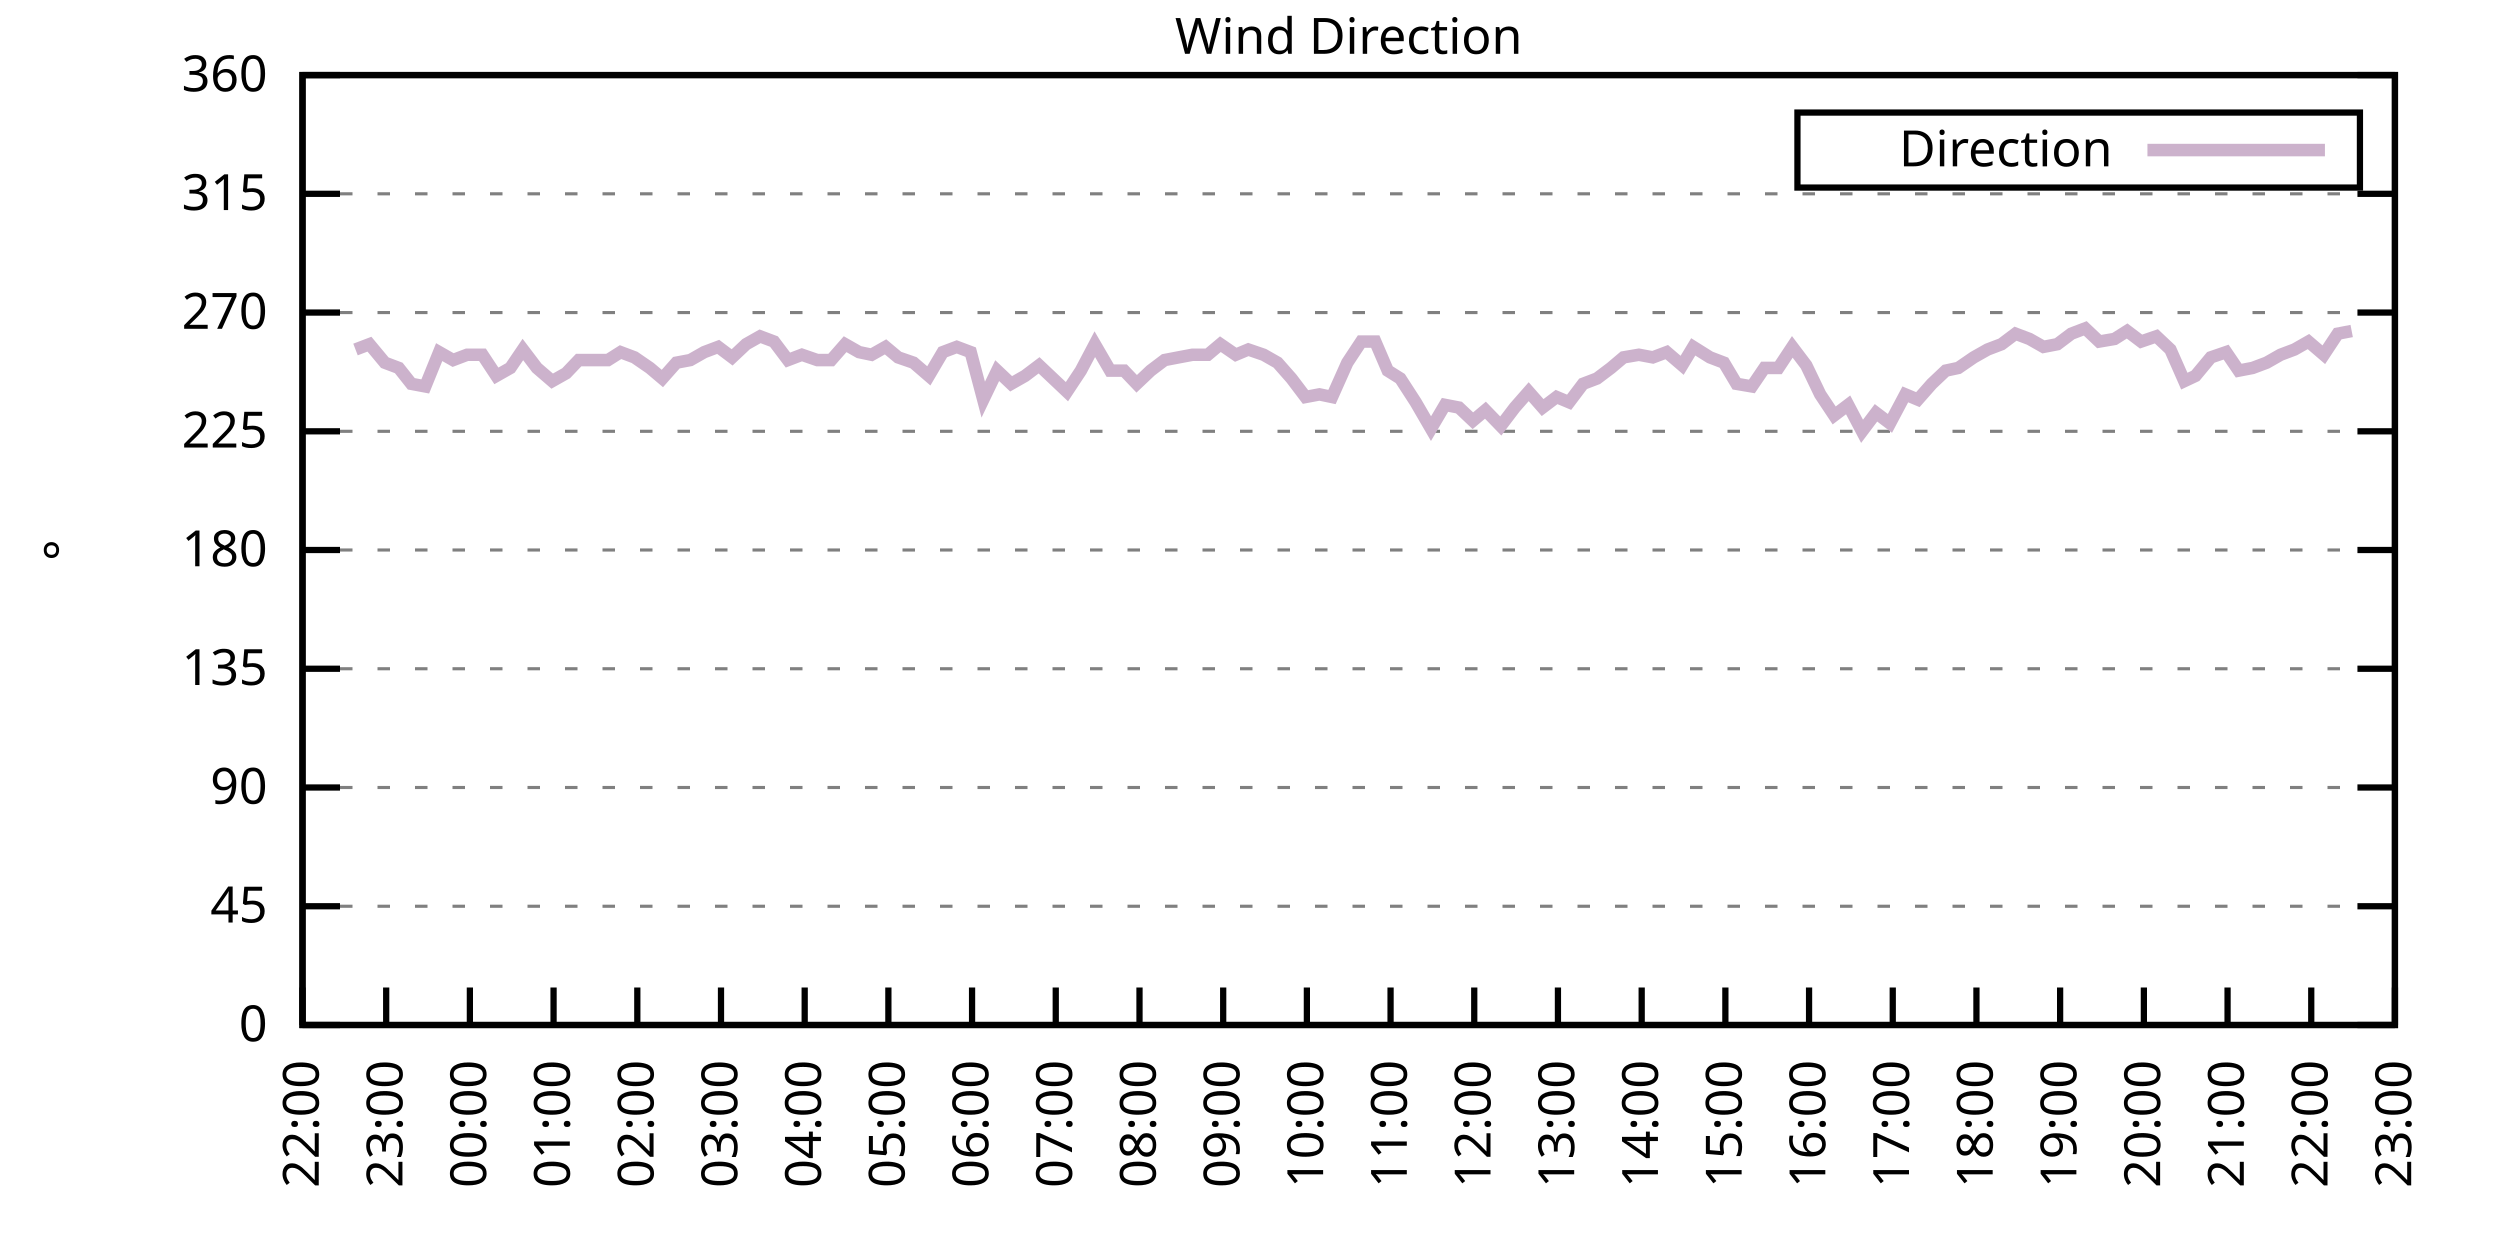
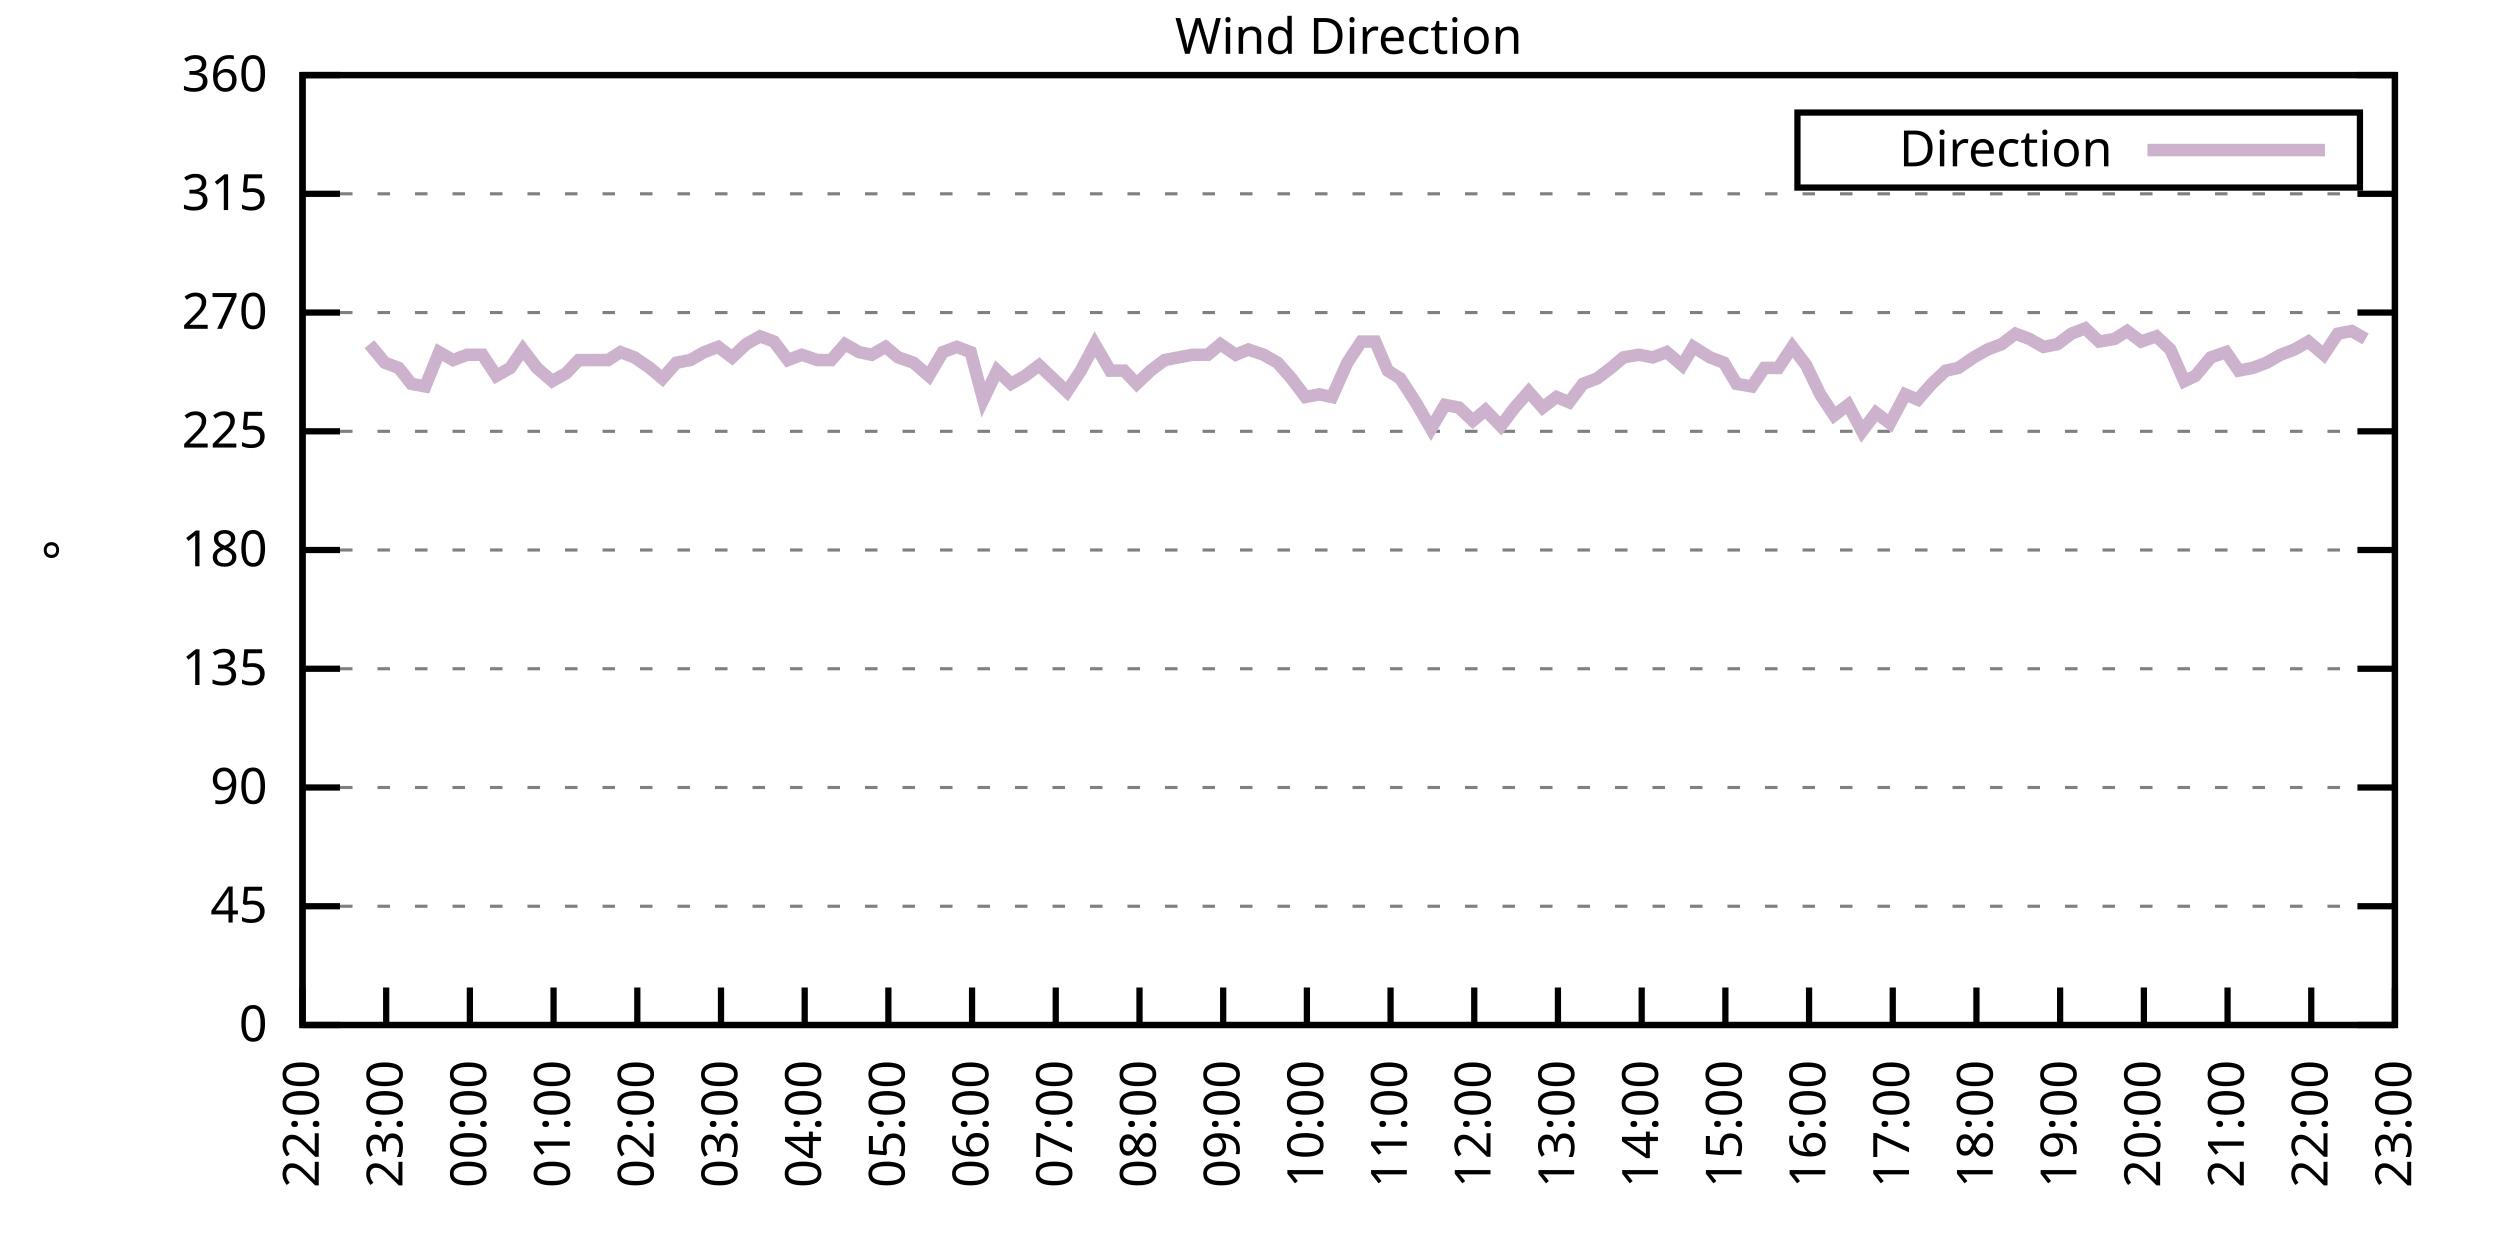
<svg xmlns="http://www.w3.org/2000/svg" xmlns:xlink="http://www.w3.org/1999/xlink" width="400" height="200" viewBox="0 0 400 200">
  <g id="gnuplot_canvas">
    <rect x="0" y="0" width="400" height="200" fill="none" />
    <defs>
      <circle id="gpDot" r="0.5" stroke-width="0.5" stroke="currentColor" />
      <path id="gpPt0" stroke-width="0.333" stroke="currentColor" d="M-1,0 h2 M0,-1 v2" />
      <path id="gpPt1" stroke-width="0.333" stroke="currentColor" d="M-1,-1 L1,1 M1,-1 L-1,1" />
      <path id="gpPt2" stroke-width="0.333" stroke="currentColor" d="M-1,0 L1,0 M0,-1 L0,1 M-1,-1 L1,1 M-1,1 L1,-1" />
      <rect id="gpPt3" stroke-width="0.333" stroke="currentColor" x="-1" y="-1" width="2" height="2" />
      <rect id="gpPt4" stroke-width="0.333" stroke="currentColor" fill="currentColor" x="-1" y="-1" width="2" height="2" />
      <circle id="gpPt5" stroke-width="0.333" stroke="currentColor" cx="0" cy="0" r="1" />
      <use xlink:href="#gpPt5" id="gpPt6" fill="currentColor" stroke="none" />
      <path id="gpPt7" stroke-width="0.333" stroke="currentColor" d="M0,-1.33 L-1.33,0.67 L1.33,0.67 z" />
      <use xlink:href="#gpPt7" id="gpPt8" fill="currentColor" stroke="none" />
      <use xlink:href="#gpPt7" id="gpPt9" stroke="currentColor" transform="rotate(180)" />
      <use xlink:href="#gpPt9" id="gpPt10" fill="currentColor" stroke="none" />
      <use xlink:href="#gpPt3" id="gpPt11" stroke="currentColor" transform="rotate(45)" />
      <use xlink:href="#gpPt11" id="gpPt12" fill="currentColor" stroke="none" />
      <path id="gpPt13" stroke-width="0.333" stroke="currentColor" d="M0,1.330 L1.265,0.411 L0.782,-1.067 L-0.782,-1.076 L-1.265,0.411 z" />
      <use xlink:href="#gpPt13" id="gpPt14" fill="currentColor" stroke="none" />
      <filter id="textbox" filterUnits="objectBoundingBox" x="0" y="0" height="1" width="1">
        <feFlood flood-color="white" flood-opacity="1" result="bgnd" />
        <feComposite in="SourceGraphic" in2="bgnd" operator="atop" />
      </filter>
      <filter id="greybox" filterUnits="objectBoundingBox" x="0" y="0" height="1" width="1">
        <feFlood flood-color="lightgrey" flood-opacity="1" result="grey" />
        <feComposite in="SourceGraphic" in2="grey" operator="atop" />
      </filter>
    </defs>
    <g fill="none" color="white" stroke="currentColor" stroke-width="1.00" stroke-linecap="butt" stroke-linejoin="miter">
</g>
    <g fill="none" color="black" stroke="currentColor" stroke-width="1.00" stroke-linecap="butt" stroke-linejoin="miter">
      <g stroke="none" shape-rendering="crispEdges">
        <polygon fill="rgb(255, 255, 255)" points="48.40,164.00 383.18,164.00 383.18,12.02 48.40,12.02 " />
      </g>
    </g>
    <g fill="none" color="black" stroke="currentColor" stroke-width="1.00" stroke-linecap="butt" stroke-linejoin="miter">
</g>
    <g fill="none" color="black" stroke="black" stroke-width="0.50" stroke-linecap="butt" stroke-linejoin="miter">
</g>
    <g fill="none" color="gray" stroke="currentColor" stroke-width="0.50" stroke-linecap="butt" stroke-linejoin="miter">
      <path stroke="gray" stroke-dasharray="2,4" class="gridline" d="M48.40,164.00 L383.19,164.00  " />
    </g>
    <g fill="none" color="gray" stroke="gray" stroke-width="1.00" stroke-linecap="butt" stroke-linejoin="miter">
</g>
    <g fill="none" color="black" stroke="currentColor" stroke-width="1.00" stroke-linecap="butt" stroke-linejoin="miter">
      <path stroke="black" d="M48.40,164.00 L54.40,164.00 M383.19,164.00 L377.19,164.00  " />
      <g transform="translate(42.80,166.60)" stroke="none" fill="black" font-family="Sans" font-size="8.00" text-anchor="end">
        <text>
          <tspan font-family="Sans"> 0</tspan>
        </text>
      </g>
    </g>
    <g fill="none" color="black" stroke="currentColor" stroke-width="1.00" stroke-linecap="butt" stroke-linejoin="miter">
</g>
    <g fill="none" color="black" stroke="black" stroke-width="0.50" stroke-linecap="butt" stroke-linejoin="miter">
</g>
    <g fill="none" color="gray" stroke="currentColor" stroke-width="0.50" stroke-linecap="butt" stroke-linejoin="miter">
      <path stroke="gray" stroke-dasharray="2,4" class="gridline" d="M48.40,145.00 L383.19,145.00  " />
    </g>
    <g fill="none" color="gray" stroke="gray" stroke-width="1.00" stroke-linecap="butt" stroke-linejoin="miter">
</g>
    <g fill="none" color="black" stroke="currentColor" stroke-width="1.00" stroke-linecap="butt" stroke-linejoin="miter">
      <path stroke="black" d="M48.40,145.00 L54.40,145.00 M383.19,145.00 L377.19,145.00  " />
      <g transform="translate(42.80,147.60)" stroke="none" fill="black" font-family="Sans" font-size="8.00" text-anchor="end">
        <text>
          <tspan font-family="Sans"> 45</tspan>
        </text>
      </g>
    </g>
    <g fill="none" color="black" stroke="currentColor" stroke-width="1.00" stroke-linecap="butt" stroke-linejoin="miter">
</g>
    <g fill="none" color="black" stroke="black" stroke-width="0.50" stroke-linecap="butt" stroke-linejoin="miter">
</g>
    <g fill="none" color="gray" stroke="currentColor" stroke-width="0.50" stroke-linecap="butt" stroke-linejoin="miter">
      <path stroke="gray" stroke-dasharray="2,4" class="gridline" d="M48.40,126.00 L383.19,126.00  " />
    </g>
    <g fill="none" color="gray" stroke="gray" stroke-width="1.00" stroke-linecap="butt" stroke-linejoin="miter">
</g>
    <g fill="none" color="black" stroke="currentColor" stroke-width="1.00" stroke-linecap="butt" stroke-linejoin="miter">
      <path stroke="black" d="M48.40,126.00 L54.40,126.00 M383.19,126.00 L377.19,126.00  " />
      <g transform="translate(42.80,128.60)" stroke="none" fill="black" font-family="Sans" font-size="8.00" text-anchor="end">
        <text>
          <tspan font-family="Sans"> 90</tspan>
        </text>
      </g>
    </g>
    <g fill="none" color="black" stroke="currentColor" stroke-width="1.00" stroke-linecap="butt" stroke-linejoin="miter">
</g>
    <g fill="none" color="black" stroke="black" stroke-width="0.50" stroke-linecap="butt" stroke-linejoin="miter">
</g>
    <g fill="none" color="gray" stroke="currentColor" stroke-width="0.50" stroke-linecap="butt" stroke-linejoin="miter">
      <path stroke="gray" stroke-dasharray="2,4" class="gridline" d="M48.40,107.00 L383.19,107.00  " />
    </g>
    <g fill="none" color="gray" stroke="gray" stroke-width="1.00" stroke-linecap="butt" stroke-linejoin="miter">
</g>
    <g fill="none" color="black" stroke="currentColor" stroke-width="1.00" stroke-linecap="butt" stroke-linejoin="miter">
      <path stroke="black" d="M48.40,107.00 L54.40,107.00 M383.19,107.00 L377.19,107.00  " />
      <g transform="translate(42.80,109.60)" stroke="none" fill="black" font-family="Sans" font-size="8.00" text-anchor="end">
        <text>
          <tspan font-family="Sans"> 135</tspan>
        </text>
      </g>
    </g>
    <g fill="none" color="black" stroke="currentColor" stroke-width="1.00" stroke-linecap="butt" stroke-linejoin="miter">
</g>
    <g fill="none" color="black" stroke="black" stroke-width="0.50" stroke-linecap="butt" stroke-linejoin="miter">
</g>
    <g fill="none" color="gray" stroke="currentColor" stroke-width="0.50" stroke-linecap="butt" stroke-linejoin="miter">
      <path stroke="gray" stroke-dasharray="2,4" class="gridline" d="M48.40,88.00 L383.19,88.00  " />
    </g>
    <g fill="none" color="gray" stroke="gray" stroke-width="1.00" stroke-linecap="butt" stroke-linejoin="miter">
</g>
    <g fill="none" color="black" stroke="currentColor" stroke-width="1.00" stroke-linecap="butt" stroke-linejoin="miter">
      <path stroke="black" d="M48.40,88.00 L54.40,88.00 M383.19,88.00 L377.19,88.00  " />
      <g transform="translate(42.80,90.60)" stroke="none" fill="black" font-family="Sans" font-size="8.00" text-anchor="end">
        <text>
          <tspan font-family="Sans"> 180</tspan>
        </text>
      </g>
    </g>
    <g fill="none" color="black" stroke="currentColor" stroke-width="1.00" stroke-linecap="butt" stroke-linejoin="miter">
</g>
    <g fill="none" color="black" stroke="black" stroke-width="0.50" stroke-linecap="butt" stroke-linejoin="miter">
</g>
    <g fill="none" color="gray" stroke="currentColor" stroke-width="0.50" stroke-linecap="butt" stroke-linejoin="miter">
      <path stroke="gray" stroke-dasharray="2,4" class="gridline" d="M48.40,69.01 L383.19,69.01  " />
    </g>
    <g fill="none" color="gray" stroke="gray" stroke-width="1.00" stroke-linecap="butt" stroke-linejoin="miter">
</g>
    <g fill="none" color="black" stroke="currentColor" stroke-width="1.00" stroke-linecap="butt" stroke-linejoin="miter">
      <path stroke="black" d="M48.40,69.01 L54.40,69.01 M383.19,69.01 L377.19,69.01  " />
      <g transform="translate(42.80,71.61)" stroke="none" fill="black" font-family="Sans" font-size="8.00" text-anchor="end">
        <text>
          <tspan font-family="Sans"> 225</tspan>
        </text>
      </g>
    </g>
    <g fill="none" color="black" stroke="currentColor" stroke-width="1.00" stroke-linecap="butt" stroke-linejoin="miter">
</g>
    <g fill="none" color="black" stroke="black" stroke-width="0.50" stroke-linecap="butt" stroke-linejoin="miter">
</g>
    <g fill="none" color="gray" stroke="currentColor" stroke-width="0.50" stroke-linecap="butt" stroke-linejoin="miter">
      <path stroke="gray" stroke-dasharray="2,4" class="gridline" d="M48.40,50.01 L383.19,50.01  " />
    </g>
    <g fill="none" color="gray" stroke="gray" stroke-width="1.00" stroke-linecap="butt" stroke-linejoin="miter">
</g>
    <g fill="none" color="black" stroke="currentColor" stroke-width="1.00" stroke-linecap="butt" stroke-linejoin="miter">
      <path stroke="black" d="M48.40,50.01 L54.40,50.01 M383.19,50.01 L377.19,50.01  " />
      <g transform="translate(42.80,52.61)" stroke="none" fill="black" font-family="Sans" font-size="8.00" text-anchor="end">
        <text>
          <tspan font-family="Sans"> 270</tspan>
        </text>
      </g>
    </g>
    <g fill="none" color="black" stroke="currentColor" stroke-width="1.00" stroke-linecap="butt" stroke-linejoin="miter">
</g>
    <g fill="none" color="black" stroke="black" stroke-width="0.50" stroke-linecap="butt" stroke-linejoin="miter">
</g>
    <g fill="none" color="gray" stroke="currentColor" stroke-width="0.50" stroke-linecap="butt" stroke-linejoin="miter">
      <path stroke="gray" stroke-dasharray="2,4" class="gridline" d="M48.40,31.01 L383.19,31.01  " />
    </g>
    <g fill="none" color="gray" stroke="gray" stroke-width="1.00" stroke-linecap="butt" stroke-linejoin="miter">
</g>
    <g fill="none" color="black" stroke="currentColor" stroke-width="1.00" stroke-linecap="butt" stroke-linejoin="miter">
      <path stroke="black" d="M48.40,31.01 L54.40,31.01 M383.19,31.01 L377.19,31.01  " />
      <g transform="translate(42.80,33.61)" stroke="none" fill="black" font-family="Sans" font-size="8.00" text-anchor="end">
        <text>
          <tspan font-family="Sans"> 315</tspan>
        </text>
      </g>
    </g>
    <g fill="none" color="black" stroke="currentColor" stroke-width="1.00" stroke-linecap="butt" stroke-linejoin="miter">
</g>
    <g fill="none" color="black" stroke="black" stroke-width="0.50" stroke-linecap="butt" stroke-linejoin="miter">
</g>
    <g fill="none" color="gray" stroke="currentColor" stroke-width="0.50" stroke-linecap="butt" stroke-linejoin="miter">
      <path stroke="gray" stroke-dasharray="2,4" class="gridline" d="M48.40,12.01 L383.19,12.01  " />
    </g>
    <g fill="none" color="gray" stroke="gray" stroke-width="1.00" stroke-linecap="butt" stroke-linejoin="miter">
</g>
    <g fill="none" color="black" stroke="currentColor" stroke-width="1.00" stroke-linecap="butt" stroke-linejoin="miter">
      <path stroke="black" d="M48.40,12.01 L54.40,12.01 M383.19,12.01 L377.19,12.01  " />
      <g transform="translate(42.80,14.61)" stroke="none" fill="black" font-family="Sans" font-size="8.00" text-anchor="end">
        <text>
          <tspan font-family="Sans"> 360</tspan>
        </text>
      </g>
    </g>
    <g fill="none" color="black" stroke="currentColor" stroke-width="1.00" stroke-linecap="butt" stroke-linejoin="miter">
      <path stroke="black" d="M48.40,164.00 L48.40,158.00  " />
      <g transform="translate(51.00,169.60) rotate(270.00)" stroke="none" fill="black" font-family="Sans" font-size="8.00" text-anchor="end">
        <text>
          <tspan font-family="Sans">22:00</tspan>
        </text>
      </g>
    </g>
    <g fill="none" color="black" stroke="currentColor" stroke-width="1.00" stroke-linecap="butt" stroke-linejoin="miter">
      <path stroke="black" d="M61.79,164.00 L61.79,158.00  " />
      <g transform="translate(64.39,169.60) rotate(270.00)" stroke="none" fill="black" font-family="Sans" font-size="8.00" text-anchor="end">
        <text>
          <tspan font-family="Sans">23:00</tspan>
        </text>
      </g>
    </g>
    <g fill="none" color="black" stroke="currentColor" stroke-width="1.00" stroke-linecap="butt" stroke-linejoin="miter">
      <path stroke="black" d="M75.18,164.00 L75.18,158.00  " />
      <g transform="translate(77.78,169.60) rotate(270.00)" stroke="none" fill="black" font-family="Sans" font-size="8.00" text-anchor="end">
        <text>
          <tspan font-family="Sans">00:00</tspan>
        </text>
      </g>
    </g>
    <g fill="none" color="black" stroke="currentColor" stroke-width="1.00" stroke-linecap="butt" stroke-linejoin="miter">
      <path stroke="black" d="M88.57,164.00 L88.57,158.00  " />
      <g transform="translate(91.17,169.60) rotate(270.00)" stroke="none" fill="black" font-family="Sans" font-size="8.00" text-anchor="end">
        <text>
          <tspan font-family="Sans">01:00</tspan>
        </text>
      </g>
    </g>
    <g fill="none" color="black" stroke="currentColor" stroke-width="1.00" stroke-linecap="butt" stroke-linejoin="miter">
      <path stroke="black" d="M101.97,164.00 L101.97,158.00  " />
      <g transform="translate(104.57,169.60) rotate(270.00)" stroke="none" fill="black" font-family="Sans" font-size="8.00" text-anchor="end">
        <text>
          <tspan font-family="Sans">02:00</tspan>
        </text>
      </g>
    </g>
    <g fill="none" color="black" stroke="currentColor" stroke-width="1.00" stroke-linecap="butt" stroke-linejoin="miter">
      <path stroke="black" d="M115.36,164.00 L115.36,158.00  " />
      <g transform="translate(117.96,169.60) rotate(270.00)" stroke="none" fill="black" font-family="Sans" font-size="8.00" text-anchor="end">
        <text>
          <tspan font-family="Sans">03:00</tspan>
        </text>
      </g>
    </g>
    <g fill="none" color="black" stroke="currentColor" stroke-width="1.00" stroke-linecap="butt" stroke-linejoin="miter">
      <path stroke="black" d="M128.75,164.00 L128.75,158.00  " />
      <g transform="translate(131.35,169.60) rotate(270.00)" stroke="none" fill="black" font-family="Sans" font-size="8.00" text-anchor="end">
        <text>
          <tspan font-family="Sans">04:00</tspan>
        </text>
      </g>
    </g>
    <g fill="none" color="black" stroke="currentColor" stroke-width="1.00" stroke-linecap="butt" stroke-linejoin="miter">
      <path stroke="black" d="M142.14,164.00 L142.14,158.00  " />
      <g transform="translate(144.74,169.60) rotate(270.00)" stroke="none" fill="black" font-family="Sans" font-size="8.00" text-anchor="end">
        <text>
          <tspan font-family="Sans">05:00</tspan>
        </text>
      </g>
    </g>
    <g fill="none" color="black" stroke="currentColor" stroke-width="1.00" stroke-linecap="butt" stroke-linejoin="miter">
      <path stroke="black" d="M155.53,164.00 L155.53,158.00  " />
      <g transform="translate(158.13,169.60) rotate(270.00)" stroke="none" fill="black" font-family="Sans" font-size="8.00" text-anchor="end">
        <text>
          <tspan font-family="Sans">06:00</tspan>
        </text>
      </g>
    </g>
    <g fill="none" color="black" stroke="currentColor" stroke-width="1.00" stroke-linecap="butt" stroke-linejoin="miter">
      <path stroke="black" d="M168.92,164.00 L168.92,158.00  " />
      <g transform="translate(171.52,169.60) rotate(270.00)" stroke="none" fill="black" font-family="Sans" font-size="8.00" text-anchor="end">
        <text>
          <tspan font-family="Sans">07:00</tspan>
        </text>
      </g>
    </g>
    <g fill="none" color="black" stroke="currentColor" stroke-width="1.00" stroke-linecap="butt" stroke-linejoin="miter">
      <path stroke="black" d="M182.32,164.00 L182.32,158.00  " />
      <g transform="translate(184.92,169.60) rotate(270.00)" stroke="none" fill="black" font-family="Sans" font-size="8.00" text-anchor="end">
        <text>
          <tspan font-family="Sans">08:00</tspan>
        </text>
      </g>
    </g>
    <g fill="none" color="black" stroke="currentColor" stroke-width="1.00" stroke-linecap="butt" stroke-linejoin="miter">
      <path stroke="black" d="M195.71,164.00 L195.71,158.00  " />
      <g transform="translate(198.31,169.60) rotate(270.00)" stroke="none" fill="black" font-family="Sans" font-size="8.00" text-anchor="end">
        <text>
          <tspan font-family="Sans">09:00</tspan>
        </text>
      </g>
    </g>
    <g fill="none" color="black" stroke="currentColor" stroke-width="1.00" stroke-linecap="butt" stroke-linejoin="miter">
      <path stroke="black" d="M209.10,164.00 L209.10,158.00  " />
      <g transform="translate(211.70,169.60) rotate(270.00)" stroke="none" fill="black" font-family="Sans" font-size="8.00" text-anchor="end">
        <text>
          <tspan font-family="Sans">10:00</tspan>
        </text>
      </g>
    </g>
    <g fill="none" color="black" stroke="currentColor" stroke-width="1.00" stroke-linecap="butt" stroke-linejoin="miter">
      <path stroke="black" d="M222.49,164.00 L222.49,158.00  " />
      <g transform="translate(225.09,169.60) rotate(270.00)" stroke="none" fill="black" font-family="Sans" font-size="8.00" text-anchor="end">
        <text>
          <tspan font-family="Sans">11:00</tspan>
        </text>
      </g>
    </g>
    <g fill="none" color="black" stroke="currentColor" stroke-width="1.00" stroke-linecap="butt" stroke-linejoin="miter">
      <path stroke="black" d="M235.88,164.00 L235.88,158.00  " />
      <g transform="translate(238.48,169.60) rotate(270.00)" stroke="none" fill="black" font-family="Sans" font-size="8.00" text-anchor="end">
        <text>
          <tspan font-family="Sans">12:00</tspan>
        </text>
      </g>
    </g>
    <g fill="none" color="black" stroke="currentColor" stroke-width="1.00" stroke-linecap="butt" stroke-linejoin="miter">
      <path stroke="black" d="M249.27,164.00 L249.27,158.00  " />
      <g transform="translate(251.87,169.60) rotate(270.00)" stroke="none" fill="black" font-family="Sans" font-size="8.00" text-anchor="end">
        <text>
          <tspan font-family="Sans">13:00</tspan>
        </text>
      </g>
    </g>
    <g fill="none" color="black" stroke="currentColor" stroke-width="1.00" stroke-linecap="butt" stroke-linejoin="miter">
      <path stroke="black" d="M262.67,164.00 L262.67,158.00  " />
      <g transform="translate(265.27,169.60) rotate(270.00)" stroke="none" fill="black" font-family="Sans" font-size="8.00" text-anchor="end">
        <text>
          <tspan font-family="Sans">14:00</tspan>
        </text>
      </g>
    </g>
    <g fill="none" color="black" stroke="currentColor" stroke-width="1.00" stroke-linecap="butt" stroke-linejoin="miter">
      <path stroke="black" d="M276.06,164.00 L276.06,158.00  " />
      <g transform="translate(278.66,169.60) rotate(270.00)" stroke="none" fill="black" font-family="Sans" font-size="8.00" text-anchor="end">
        <text>
          <tspan font-family="Sans">15:00</tspan>
        </text>
      </g>
    </g>
    <g fill="none" color="black" stroke="currentColor" stroke-width="1.00" stroke-linecap="butt" stroke-linejoin="miter">
      <path stroke="black" d="M289.45,164.00 L289.45,158.00  " />
      <g transform="translate(292.05,169.60) rotate(270.00)" stroke="none" fill="black" font-family="Sans" font-size="8.00" text-anchor="end">
        <text>
          <tspan font-family="Sans">16:00</tspan>
        </text>
      </g>
    </g>
    <g fill="none" color="black" stroke="currentColor" stroke-width="1.00" stroke-linecap="butt" stroke-linejoin="miter">
      <path stroke="black" d="M302.84,164.00 L302.84,158.00  " />
      <g transform="translate(305.44,169.60) rotate(270.00)" stroke="none" fill="black" font-family="Sans" font-size="8.00" text-anchor="end">
        <text>
          <tspan font-family="Sans">17:00</tspan>
        </text>
      </g>
    </g>
    <g fill="none" color="black" stroke="currentColor" stroke-width="1.00" stroke-linecap="butt" stroke-linejoin="miter">
      <path stroke="black" d="M316.23,164.00 L316.23,158.00  " />
      <g transform="translate(318.83,169.60) rotate(270.00)" stroke="none" fill="black" font-family="Sans" font-size="8.00" text-anchor="end">
        <text>
          <tspan font-family="Sans">18:00</tspan>
        </text>
      </g>
    </g>
    <g fill="none" color="black" stroke="currentColor" stroke-width="1.00" stroke-linecap="butt" stroke-linejoin="miter">
      <path stroke="black" d="M329.62,164.00 L329.62,158.00  " />
      <g transform="translate(332.22,169.60) rotate(270.00)" stroke="none" fill="black" font-family="Sans" font-size="8.00" text-anchor="end">
        <text>
          <tspan font-family="Sans">19:00</tspan>
        </text>
      </g>
    </g>
    <g fill="none" color="black" stroke="currentColor" stroke-width="1.00" stroke-linecap="butt" stroke-linejoin="miter">
      <path stroke="black" d="M343.02,164.00 L343.02,158.00  " />
      <g transform="translate(345.62,169.60) rotate(270.00)" stroke="none" fill="black" font-family="Sans" font-size="8.00" text-anchor="end">
        <text>
          <tspan font-family="Sans">20:00</tspan>
        </text>
      </g>
    </g>
    <g fill="none" color="black" stroke="currentColor" stroke-width="1.00" stroke-linecap="butt" stroke-linejoin="miter">
      <path stroke="black" d="M356.41,164.00 L356.41,158.00  " />
      <g transform="translate(359.01,169.60) rotate(270.00)" stroke="none" fill="black" font-family="Sans" font-size="8.00" text-anchor="end">
        <text>
          <tspan font-family="Sans">21:00</tspan>
        </text>
      </g>
    </g>
    <g fill="none" color="black" stroke="currentColor" stroke-width="1.00" stroke-linecap="butt" stroke-linejoin="miter">
      <path stroke="black" d="M369.80,164.00 L369.80,158.00  " />
      <g transform="translate(372.40,169.60) rotate(270.00)" stroke="none" fill="black" font-family="Sans" font-size="8.00" text-anchor="end">
        <text>
          <tspan font-family="Sans">22:00</tspan>
        </text>
      </g>
    </g>
    <g fill="none" color="black" stroke="currentColor" stroke-width="1.00" stroke-linecap="butt" stroke-linejoin="miter">
      <path stroke="black" d="M383.19,164.00 L383.19,158.00  " />
      <g transform="translate(385.79,169.60) rotate(270.00)" stroke="none" fill="black" font-family="Sans" font-size="8.00" text-anchor="end">
        <text>
          <tspan font-family="Sans">23:00</tspan>
        </text>
      </g>
    </g>
    <g fill="none" color="black" stroke="currentColor" stroke-width="1.00" stroke-linecap="butt" stroke-linejoin="miter">
</g>
    <g fill="none" color="black" stroke="currentColor" stroke-width="1.00" stroke-linecap="butt" stroke-linejoin="miter">
      <path stroke="black" d="M48.40,12.01 L48.40,164.00 L383.19,164.00 L383.19,12.01 L48.40,12.01 Z  " />
    </g>
    <g fill="none" color="black" stroke="currentColor" stroke-width="1.00" stroke-linecap="butt" stroke-linejoin="miter">
</g>
    <g fill="none" color="black" stroke="currentColor" stroke-width="1.00" stroke-linecap="butt" stroke-linejoin="miter">
      <path stroke="black" d="M287.59,30.01 L287.59,18.01 L377.59,18.01 L377.59,30.01 L287.59,30.01 Z  " />
    </g>
    <g id="Wind_direction_plot_1">
      <g fill="none" color="white" stroke="black" stroke-width="2.00" stroke-linecap="butt" stroke-linejoin="miter">
</g>
      <g fill="none" color="black" stroke="currentColor" stroke-width="2.00" stroke-linecap="butt" stroke-linejoin="miter">
        <g transform="translate(337.99,26.61)" stroke="none" fill="black" font-family="Sans" font-size="8.00" text-anchor="end">
          <text>
            <tspan font-family="Sans">Direction</tspan>
          </text>
        </g>
      </g>
      <g fill="none" color="black" stroke="currentColor" stroke-width="2.00" stroke-linecap="butt" stroke-linejoin="miter">
-         <path stroke="rgb(204, 178, 204)" d="M343.59,24.01 L371.99,24.01 M56.88,55.92 L59.11,55.07 L61.57,58.03 L63.80,58.87 L65.81,61.41 L68.04,61.83   L70.27,56.34 L72.50,57.61 L74.74,56.76 L77.19,56.76 L79.42,60.14 L81.66,58.87 L83.66,55.92 L85.90,58.87   L88.35,60.98 L90.58,59.72 L92.59,57.61 L94.82,57.61 L97.28,57.61 L99.29,56.34 L101.52,57.18 L103.98,58.87   L105.98,60.56 L108.22,58.03 L110.45,57.61 L112.68,56.34 L114.91,55.50 L117.14,57.18 L119.38,55.07 L121.61,53.81   L123.84,54.65 L126.07,57.61 L128.30,56.76 L130.76,57.61 L132.99,57.61 L135.22,55.07 L137.45,56.34 L139.46,56.76   L141.69,55.50 L143.70,57.18 L146.16,58.03 L148.61,60.14 L150.85,56.34 L153.08,55.50 L155.31,56.34 L157.32,63.94   L159.55,59.30 L161.78,61.41 L164.01,60.14 L166.25,58.45 L170.71,62.67 L172.94,59.30 L175.17,55.07 L177.63,59.30   L179.86,59.30 L181.87,61.41 L184.10,59.30 L186.33,57.61 L188.57,57.18 L190.80,56.76 L193.25,56.76 L195.26,55.07   L197.72,56.76 L199.73,55.92 L202.18,56.76 L204.41,58.03 L206.64,60.56 L208.88,63.52 L211.11,63.10 L213.12,63.52   L215.57,58.03 L217.80,54.65 L220.04,54.65 L222.04,59.30 L224.05,60.56 L226.51,64.36 L228.96,68.58 L231.20,64.78   L233.43,65.21 L235.66,67.32 L237.67,65.63 L240.12,68.16 L242.36,65.21 L244.59,62.67 L246.82,65.21 L249.05,63.52   L251.06,64.36 L253.29,61.41 L255.52,60.56 L257.76,58.87 L259.76,57.18 L262.22,56.76 L264.45,57.18 L266.68,56.34   L269.14,58.45 L270.92,55.50 L273.60,57.18 L275.83,58.03 L277.84,61.41 L280.30,61.83 L282.31,58.87 L284.54,58.87   L286.77,55.50 L289.00,58.45 L291.23,63.10 L293.47,66.47 L295.70,64.78 L297.93,69.01 L300.16,66.05 L302.39,67.74   L304.85,63.10 L306.86,63.94 L309.09,61.41 L311.32,59.30 L313.33,58.87 L315.79,57.18 L318.02,55.92 L320.25,55.07   L322.48,53.39 L324.71,54.23 L326.95,55.50 L329.18,55.07 L331.41,53.39 L333.64,52.54 L335.87,54.65 L338.33,54.23   L340.34,52.96 L342.57,54.65 L345.02,53.81 L347.26,55.92 L349.49,60.98 L351.27,60.14 L353.73,57.18 L356.18,56.34   L358.19,59.30 L360.42,58.87 L362.66,58.03 L364.89,56.76 L367.12,55.92 L369.35,54.65 L371.81,56.76 L374.04,53.39   L376.27,52.96  " />
+         <path stroke="rgb(204, 178, 204)" d="M343.59,24.01 L371.99,24.01 M59.11,55.07 L61.57,58.03 L63.80,58.87 L65.81,61.41 L68.04,61.83 L70.27,56.34   L72.50,57.61 L74.74,56.76 L77.19,56.76 L79.42,60.14 L81.66,58.87 L83.66,55.92 L85.90,58.87 L88.35,60.98   L90.58,59.72 L92.59,57.61 L94.82,57.61 L97.28,57.61 L99.29,56.34 L101.52,57.18 L103.98,58.87 L105.98,60.56   L108.22,58.03 L110.45,57.61 L112.68,56.34 L114.91,55.50 L117.14,57.18 L119.38,55.07 L121.61,53.81 L123.84,54.65   L126.07,57.61 L128.30,56.76 L130.76,57.61 L132.99,57.61 L135.22,55.07 L137.45,56.34 L139.46,56.76 L141.69,55.50   L143.70,57.18 L146.16,58.03 L148.61,60.14 L150.85,56.34 L153.08,55.50 L155.31,56.34 L157.32,63.94 L159.55,59.30   L161.78,61.41 L164.01,60.14 L166.25,58.45 L170.71,62.67 L172.94,59.30 L175.17,55.07 L177.63,59.30 L179.86,59.30   L181.87,61.41 L184.10,59.30 L186.33,57.61 L188.57,57.18 L190.80,56.76 L193.25,56.76 L195.26,55.07 L197.72,56.76   L199.73,55.92 L202.18,56.76 L204.41,58.03 L206.64,60.56 L208.88,63.52 L211.11,63.10 L213.12,63.52 L215.57,58.03   L217.80,54.65 L220.04,54.65 L222.04,59.30 L224.05,60.56 L226.51,64.36 L228.96,68.58 L231.20,64.78 L233.43,65.21   L235.66,67.32 L237.67,65.63 L240.12,68.16 L242.36,65.21 L244.59,62.67 L246.82,65.21 L249.05,63.52 L251.06,64.36   L253.29,61.41 L255.52,60.56 L257.76,58.87 L259.76,57.18 L262.22,56.76 L264.45,57.18 L266.68,56.34 L269.14,58.45   L270.92,55.50 L273.60,57.18 L275.83,58.03 L277.84,61.41 L280.30,61.83 L282.31,58.87 L284.54,58.87 L286.77,55.50   L289.00,58.45 L291.23,63.10 L293.47,66.47 L295.70,64.78 L297.93,69.01 L300.16,66.05 L302.39,67.74 L304.85,63.10   L306.86,63.94 L309.09,61.41 L311.32,59.30 L313.33,58.87 L315.79,57.18 L318.02,55.92 L320.25,55.07 L322.48,53.39   L324.71,54.23 L326.95,55.50 L329.18,55.07 L331.41,53.39 L333.64,52.54 L335.87,54.65 L338.33,54.23 L340.34,52.96   L342.57,54.65 L345.02,53.81 L347.26,55.92 L349.49,60.98 L351.27,60.14 L353.73,57.18 L356.18,56.34 L358.19,59.30   L360.42,58.87 L362.66,58.03 L364.89,56.76 L367.12,55.92 L369.35,54.65 L371.81,56.76 L374.04,53.39 L376.27,52.96   L378.50,54.23  " />
      </g>
    </g>
    <g fill="none" color="black" stroke="currentColor" stroke-width="2.00" stroke-linecap="butt" stroke-linejoin="miter">
</g>
    <g fill="none" color="black" stroke="black" stroke-width="1.00" stroke-linecap="butt" stroke-linejoin="miter">
</g>
    <g fill="none" color="black" stroke="currentColor" stroke-width="1.00" stroke-linecap="butt" stroke-linejoin="miter">
      <path stroke="black" d="M48.40,12.01 L48.40,164.00 L383.19,164.00 L383.19,12.01 L48.40,12.01 Z  " />
      <g transform="translate(12.80,88.01) rotate(270.00)" stroke="none" fill="black" font-family="Sans" font-size="8.00" text-anchor="middle">
        <text>
          <tspan font-family="Sans">°</tspan>
        </text>
      </g>
    </g>
    <g fill="none" color="black" stroke="currentColor" stroke-width="1.00" stroke-linecap="butt" stroke-linejoin="miter">
</g>
    <g fill="none" color="black" stroke="currentColor" stroke-width="1.00" stroke-linecap="butt" stroke-linejoin="miter">
      <g transform="translate(215.79,8.61)" stroke="none" fill="black" font-family="Sans" font-size="8.00" text-anchor="middle">
        <text>
          <tspan font-family="Sans">Wind Direction</tspan>
        </text>
      </g>
    </g>
    <g fill="none" color="black" stroke="currentColor" stroke-width="1.00" stroke-linecap="butt" stroke-linejoin="miter">
</g>
  </g>
</svg>
